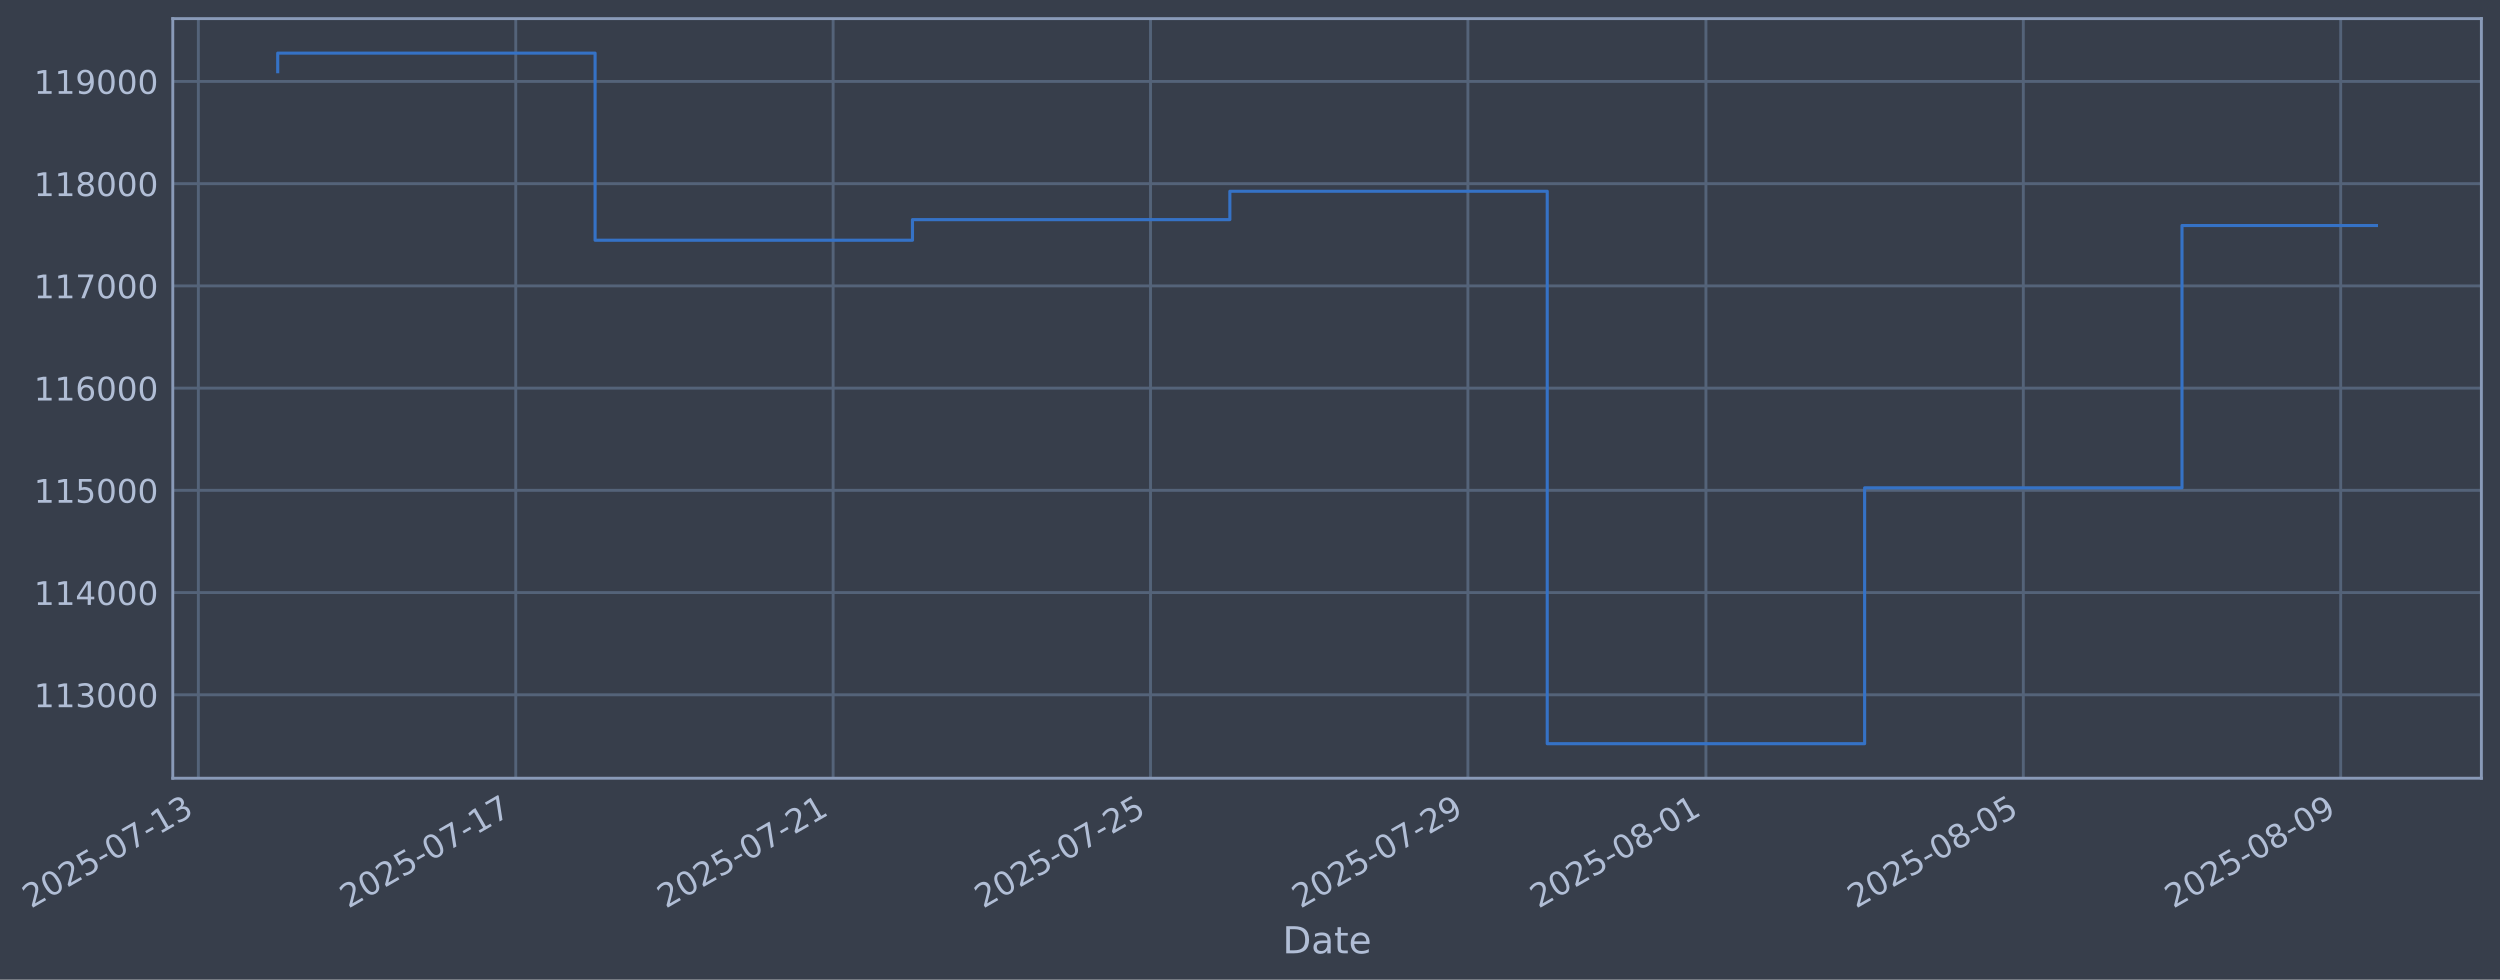
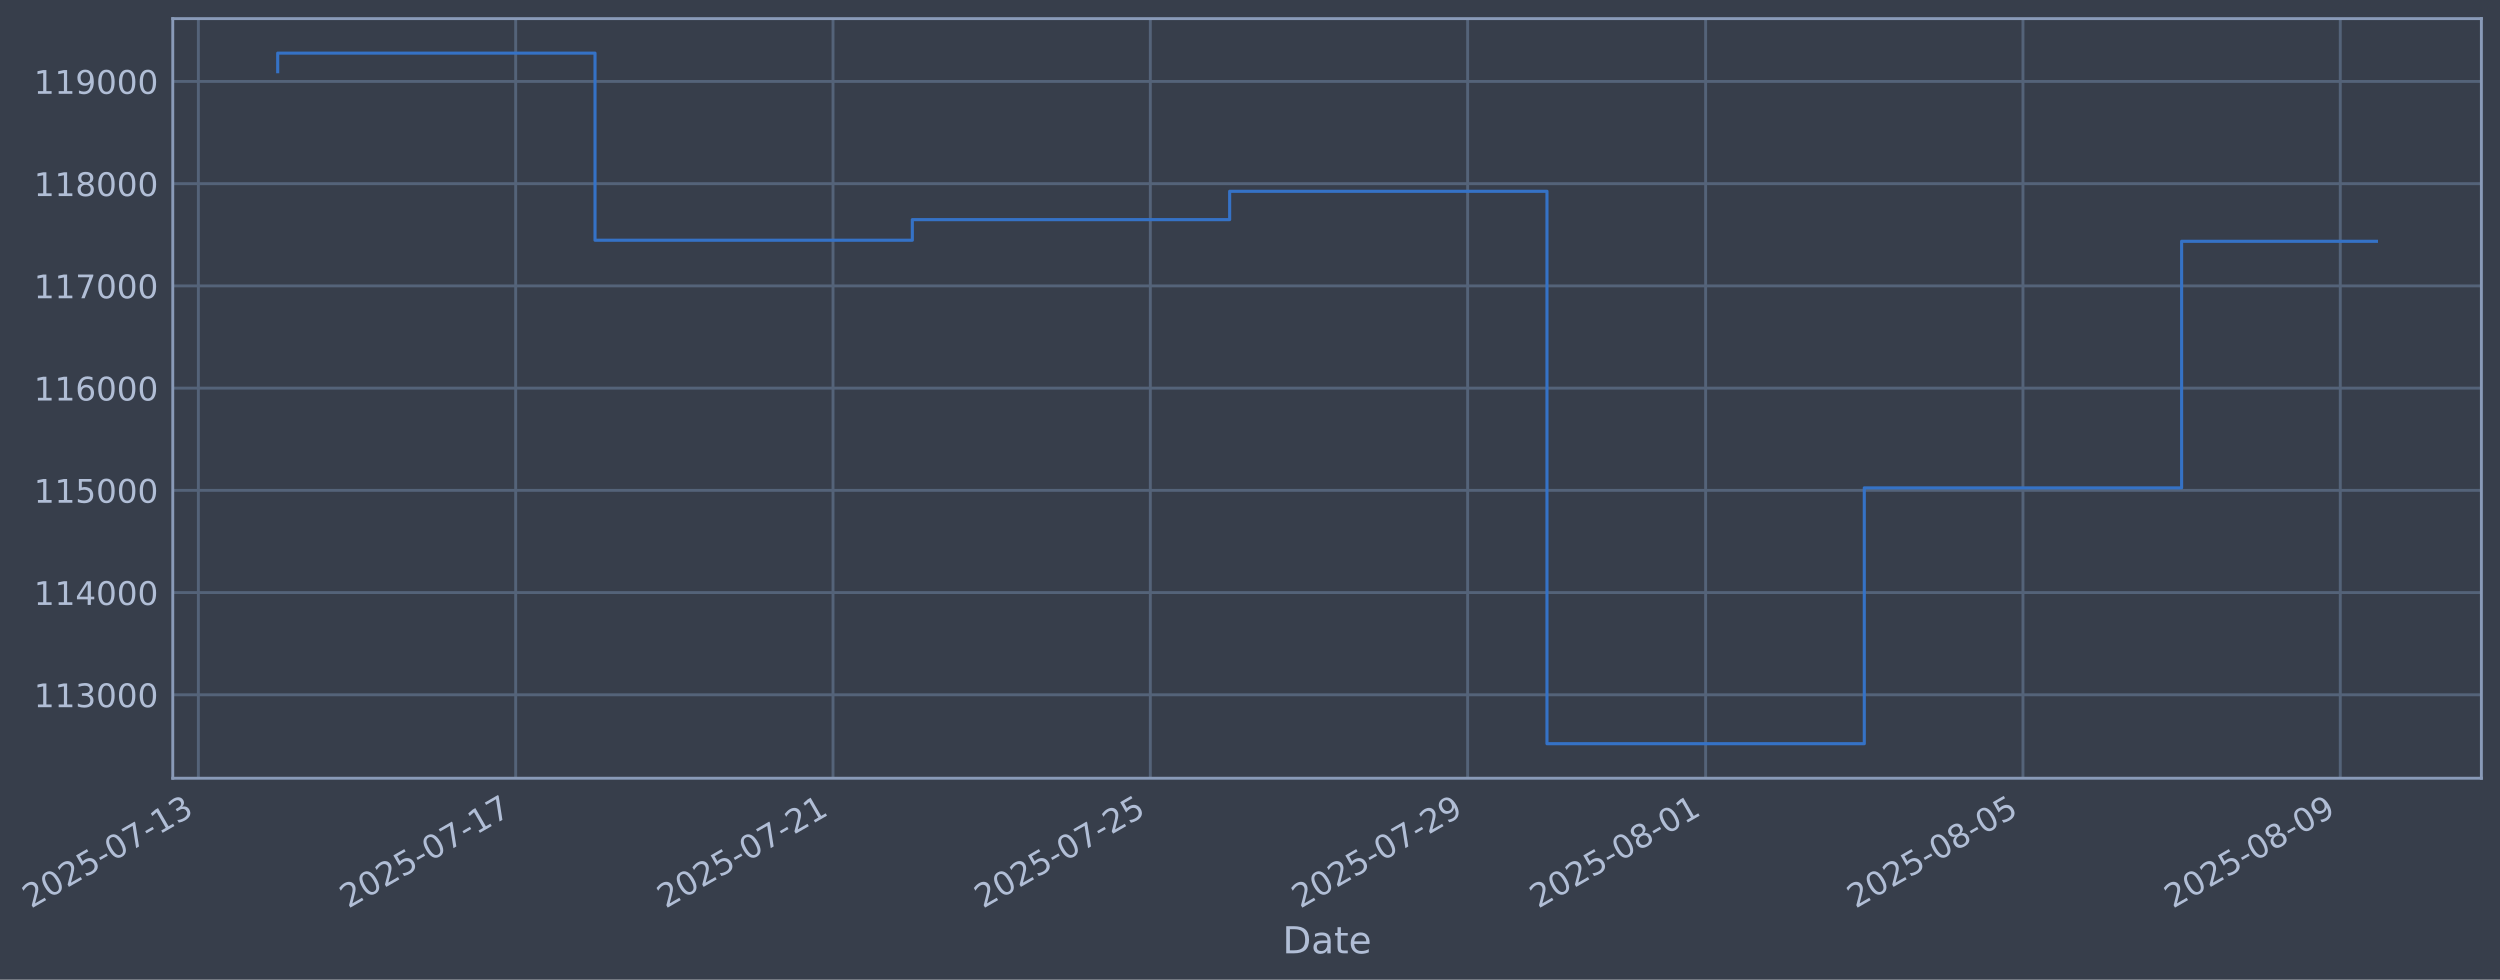
- <svg xmlns="http://www.w3.org/2000/svg" xmlns:xlink="http://www.w3.org/1999/xlink" width="966.816pt" height="378.87pt" viewBox="0 0 966.816 378.87" version="1.1">
+ <svg xmlns="http://www.w3.org/2000/svg" xmlns:xlink="http://www.w3.org/1999/xlink" width="966.809pt" height="378.87pt" viewBox="0 0 966.809 378.87" version="1.1">
  <defs>
    <style type="text/css">*{stroke-linejoin: round; stroke-linecap: butt}</style>
  </defs>
  <g id="figure_1">
    <g id="patch_1">
-       <path d="M 0 378.87  L 966.816 378.87  L 966.816 0  L 0 0  z " style="fill: #373e4b" />
+       <path d="M 0 378.87  L 966.809 378.87  L 966.809 0  L 0 0  z " style="fill: #373e4b" />
    </g>
    <g id="axes_1">
      <g id="patch_2">
-         <path d="M 66.816 300.96  L 959.616 300.96  L 959.616 7.2  L 66.816 7.2  z " style="fill: #373e4b" />
+         <path d="M 66.809 300.96  L 959.609 300.96  L 959.609 7.2  L 66.809 7.2  z " style="fill: #373e4b" />
      </g>
      <g id="matplotlib.axis_1">
        <g id="xtick_1">
          <g id="line2d_1">
-             <path d="M 76.713 300.96  L 76.713 7.2  " clip-path="url(#p58049b12c9)" style="fill: none; stroke: #546379; stroke-width: 1.12; stroke-linecap: square" />
+             <path d="M 76.713 300.96  L 76.713 7.2  " clip-path="url(#pb2f047da42)" style="fill: none; stroke: #546379; stroke-width: 1.12; stroke-linecap: square" />
          </g>
          <g id="line2d_2" />
          <g id="text_1">
            <g style="fill: #b1bed6" transform="translate(11.98702 351.4642) rotate(-30) scale(0.126 -0.126)">
              <defs>
                <path id="DejaVuSans-32" d="M 1228 531  L 3431 531  L 3431 0  L 469 0  L 469 531  Q 828 903 1448 1529  Q 2069 2156 2228 2338  Q 2531 2678 2651 2914  Q 2772 3150 2772 3378  Q 2772 3750 2511 3984  Q 2250 4219 1831 4219  Q 1534 4219 1204 4116  Q 875 4013 500 3803  L 500 4441  Q 881 4594 1212 4672  Q 1544 4750 1819 4750  Q 2544 4750 2975 4387  Q 3406 4025 3406 3419  Q 3406 3131 3298 2873  Q 3191 2616 2906 2266  Q 2828 2175 2409 1742  Q 1991 1309 1228 531  z " transform="scale(0.015625)" />
                <path id="DejaVuSans-30" d="M 2034 4250  Q 1547 4250 1301 3770  Q 1056 3291 1056 2328  Q 1056 1369 1301 889  Q 1547 409 2034 409  Q 2525 409 2770 889  Q 3016 1369 3016 2328  Q 3016 3291 2770 3770  Q 2525 4250 2034 4250  z M 2034 4750  Q 2819 4750 3233 4129  Q 3647 3509 3647 2328  Q 3647 1150 3233 529  Q 2819 -91 2034 -91  Q 1250 -91 836 529  Q 422 1150 422 2328  Q 422 3509 836 4129  Q 1250 4750 2034 4750  z " transform="scale(0.015625)" />
                <path id="DejaVuSans-35" d="M 691 4666  L 3169 4666  L 3169 4134  L 1269 4134  L 1269 2991  Q 1406 3038 1543 3061  Q 1681 3084 1819 3084  Q 2600 3084 3056 2656  Q 3513 2228 3513 1497  Q 3513 744 3044 326  Q 2575 -91 1722 -91  Q 1428 -91 1123 -41  Q 819 9 494 109  L 494 744  Q 775 591 1075 516  Q 1375 441 1709 441  Q 2250 441 2565 725  Q 2881 1009 2881 1497  Q 2881 1984 2565 2268  Q 2250 2553 1709 2553  Q 1456 2553 1204 2497  Q 953 2441 691 2322  L 691 4666  z " transform="scale(0.015625)" />
                <path id="DejaVuSans-2d" d="M 313 2009  L 1997 2009  L 1997 1497  L 313 1497  L 313 2009  z " transform="scale(0.015625)" />
                <path id="DejaVuSans-37" d="M 525 4666  L 3525 4666  L 3525 4397  L 1831 0  L 1172 0  L 2766 4134  L 525 4134  L 525 4666  z " transform="scale(0.015625)" />
                <path id="DejaVuSans-31" d="M 794 531  L 1825 531  L 1825 4091  L 703 3866  L 703 4441  L 1819 4666  L 2450 4666  L 2450 531  L 3481 531  L 3481 0  L 794 0  L 794 531  z " transform="scale(0.015625)" />
                <path id="DejaVuSans-33" d="M 2597 2516  Q 3050 2419 3304 2112  Q 3559 1806 3559 1356  Q 3559 666 3084 287  Q 2609 -91 1734 -91  Q 1441 -91 1130 -33  Q 819 25 488 141  L 488 750  Q 750 597 1062 519  Q 1375 441 1716 441  Q 2309 441 2620 675  Q 2931 909 2931 1356  Q 2931 1769 2642 2001  Q 2353 2234 1838 2234  L 1294 2234  L 1294 2753  L 1863 2753  Q 2328 2753 2575 2939  Q 2822 3125 2822 3475  Q 2822 3834 2567 4026  Q 2313 4219 1838 4219  Q 1578 4219 1281 4162  Q 984 4106 628 3988  L 628 4550  Q 988 4650 1302 4700  Q 1616 4750 1894 4750  Q 2613 4750 3031 4423  Q 3450 4097 3450 3541  Q 3450 3153 3228 2886  Q 3006 2619 2597 2516  z " transform="scale(0.015625)" />
              </defs>
              <use xlink:href="#DejaVuSans-32" />
              <use xlink:href="#DejaVuSans-30" transform="translate(63.62305 0)" />
              <use xlink:href="#DejaVuSans-32" transform="translate(127.2461 0)" />
              <use xlink:href="#DejaVuSans-35" transform="translate(190.8691 0)" />
              <use xlink:href="#DejaVuSans-2d" transform="translate(254.4922 0)" />
              <use xlink:href="#DejaVuSans-30" transform="translate(290.5762 0)" />
              <use xlink:href="#DejaVuSans-37" transform="translate(354.1992 0)" />
              <use xlink:href="#DejaVuSans-2d" transform="translate(417.8223 0)" />
              <use xlink:href="#DejaVuSans-31" transform="translate(453.9062 0)" />
              <use xlink:href="#DejaVuSans-33" transform="translate(517.5293 0)" />
            </g>
          </g>
        </g>
        <g id="xtick_2">
          <g id="line2d_3">
-             <path d="M 199.452 300.96  L 199.452 7.2  " clip-path="url(#p58049b12c9)" style="fill: none; stroke: #546379; stroke-width: 1.12; stroke-linecap: square" />
+             <path d="M 199.427 300.96  L 199.427 7.2  " clip-path="url(#pb2f047da42)" style="fill: none; stroke: #546379; stroke-width: 1.12; stroke-linecap: square" />
          </g>
          <g id="line2d_4" />
          <g id="text_2">
-             <g style="fill: #b1bed6" transform="translate(134.727 351.4642) rotate(-30) scale(0.126 -0.126)">
+             <g style="fill: #b1bed6" transform="translate(134.7018 351.4642) rotate(-30) scale(0.126 -0.126)">
              <use xlink:href="#DejaVuSans-32" />
              <use xlink:href="#DejaVuSans-30" transform="translate(63.62305 0)" />
              <use xlink:href="#DejaVuSans-32" transform="translate(127.2461 0)" />
              <use xlink:href="#DejaVuSans-35" transform="translate(190.8691 0)" />
              <use xlink:href="#DejaVuSans-2d" transform="translate(254.4922 0)" />
              <use xlink:href="#DejaVuSans-30" transform="translate(290.5762 0)" />
              <use xlink:href="#DejaVuSans-37" transform="translate(354.1992 0)" />
              <use xlink:href="#DejaVuSans-2d" transform="translate(417.8223 0)" />
              <use xlink:href="#DejaVuSans-31" transform="translate(453.9062 0)" />
              <use xlink:href="#DejaVuSans-37" transform="translate(517.5293 0)" />
            </g>
          </g>
        </g>
        <g id="xtick_3">
          <g id="line2d_5">
-             <path d="M 322.192 300.96  L 322.192 7.2  " clip-path="url(#p58049b12c9)" style="fill: none; stroke: #546379; stroke-width: 1.12; stroke-linecap: square" />
+             <path d="M 322.142 300.96  L 322.142 7.2  " clip-path="url(#pb2f047da42)" style="fill: none; stroke: #546379; stroke-width: 1.12; stroke-linecap: square" />
          </g>
          <g id="line2d_6" />
          <g id="text_3">
-             <g style="fill: #b1bed6" transform="translate(257.467 351.4642) rotate(-30) scale(0.126 -0.126)">
+             <g style="fill: #b1bed6" transform="translate(257.4167 351.4642) rotate(-30) scale(0.126 -0.126)">
              <use xlink:href="#DejaVuSans-32" />
              <use xlink:href="#DejaVuSans-30" transform="translate(63.62305 0)" />
              <use xlink:href="#DejaVuSans-32" transform="translate(127.2461 0)" />
              <use xlink:href="#DejaVuSans-35" transform="translate(190.8691 0)" />
              <use xlink:href="#DejaVuSans-2d" transform="translate(254.4922 0)" />
              <use xlink:href="#DejaVuSans-30" transform="translate(290.5762 0)" />
              <use xlink:href="#DejaVuSans-37" transform="translate(354.1992 0)" />
              <use xlink:href="#DejaVuSans-2d" transform="translate(417.8223 0)" />
              <use xlink:href="#DejaVuSans-32" transform="translate(453.9062 0)" />
              <use xlink:href="#DejaVuSans-31" transform="translate(517.5293 0)" />
            </g>
          </g>
        </g>
        <g id="xtick_4">
          <g id="line2d_7">
-             <path d="M 444.932 300.96  L 444.932 7.2  " clip-path="url(#p58049b12c9)" style="fill: none; stroke: #546379; stroke-width: 1.12; stroke-linecap: square" />
+             <path d="M 444.857 300.96  L 444.857 7.2  " clip-path="url(#pb2f047da42)" style="fill: none; stroke: #546379; stroke-width: 1.12; stroke-linecap: square" />
          </g>
          <g id="line2d_8" />
          <g id="text_4">
-             <g style="fill: #b1bed6" transform="translate(380.2069 351.4642) rotate(-30) scale(0.126 -0.126)">
+             <g style="fill: #b1bed6" transform="translate(380.1315 351.4642) rotate(-30) scale(0.126 -0.126)">
              <use xlink:href="#DejaVuSans-32" />
              <use xlink:href="#DejaVuSans-30" transform="translate(63.62305 0)" />
              <use xlink:href="#DejaVuSans-32" transform="translate(127.2461 0)" />
              <use xlink:href="#DejaVuSans-35" transform="translate(190.8691 0)" />
              <use xlink:href="#DejaVuSans-2d" transform="translate(254.4922 0)" />
              <use xlink:href="#DejaVuSans-30" transform="translate(290.5762 0)" />
              <use xlink:href="#DejaVuSans-37" transform="translate(354.1992 0)" />
              <use xlink:href="#DejaVuSans-2d" transform="translate(417.8223 0)" />
              <use xlink:href="#DejaVuSans-32" transform="translate(453.9062 0)" />
              <use xlink:href="#DejaVuSans-35" transform="translate(517.5293 0)" />
            </g>
          </g>
        </g>
        <g id="xtick_5">
          <g id="line2d_9">
-             <path d="M 567.672 300.96  L 567.672 7.2  " clip-path="url(#p58049b12c9)" style="fill: none; stroke: #546379; stroke-width: 1.12; stroke-linecap: square" />
+             <path d="M 567.572 300.96  L 567.572 7.2  " clip-path="url(#pb2f047da42)" style="fill: none; stroke: #546379; stroke-width: 1.12; stroke-linecap: square" />
          </g>
          <g id="line2d_10" />
          <g id="text_5">
-             <g style="fill: #b1bed6" transform="translate(502.9469 351.4642) rotate(-30) scale(0.126 -0.126)">
+             <g style="fill: #b1bed6" transform="translate(502.8463 351.4642) rotate(-30) scale(0.126 -0.126)">
              <defs>
                <path id="DejaVuSans-39" d="M 703 97  L 703 672  Q 941 559 1184 500  Q 1428 441 1663 441  Q 2288 441 2617 861  Q 2947 1281 2994 2138  Q 2813 1869 2534 1725  Q 2256 1581 1919 1581  Q 1219 1581 811 2004  Q 403 2428 403 3163  Q 403 3881 828 4315  Q 1253 4750 1959 4750  Q 2769 4750 3195 4129  Q 3622 3509 3622 2328  Q 3622 1225 3098 567  Q 2575 -91 1691 -91  Q 1453 -91 1209 -44  Q 966 3 703 97  z M 1959 2075  Q 2384 2075 2632 2365  Q 2881 2656 2881 3163  Q 2881 3666 2632 3958  Q 2384 4250 1959 4250  Q 1534 4250 1286 3958  Q 1038 3666 1038 3163  Q 1038 2656 1286 2365  Q 1534 2075 1959 2075  z " transform="scale(0.015625)" />
              </defs>
              <use xlink:href="#DejaVuSans-32" />
              <use xlink:href="#DejaVuSans-30" transform="translate(63.62305 0)" />
              <use xlink:href="#DejaVuSans-32" transform="translate(127.2461 0)" />
              <use xlink:href="#DejaVuSans-35" transform="translate(190.8691 0)" />
              <use xlink:href="#DejaVuSans-2d" transform="translate(254.4922 0)" />
              <use xlink:href="#DejaVuSans-30" transform="translate(290.5762 0)" />
              <use xlink:href="#DejaVuSans-37" transform="translate(354.1992 0)" />
              <use xlink:href="#DejaVuSans-2d" transform="translate(417.8223 0)" />
              <use xlink:href="#DejaVuSans-32" transform="translate(453.9062 0)" />
              <use xlink:href="#DejaVuSans-39" transform="translate(517.5293 0)" />
            </g>
          </g>
        </g>
        <g id="xtick_6">
          <g id="line2d_11">
-             <path d="M 659.727 300.96  L 659.727 7.2  " clip-path="url(#p58049b12c9)" style="fill: none; stroke: #546379; stroke-width: 1.12; stroke-linecap: square" />
+             <path d="M 659.608 300.96  L 659.608 7.2  " clip-path="url(#pb2f047da42)" style="fill: none; stroke: #546379; stroke-width: 1.12; stroke-linecap: square" />
          </g>
          <g id="line2d_12" />
          <g id="text_6">
-             <g style="fill: #b1bed6" transform="translate(595.0019 351.4642) rotate(-30) scale(0.126 -0.126)">
+             <g style="fill: #b1bed6" transform="translate(594.8824 351.4642) rotate(-30) scale(0.126 -0.126)">
              <defs>
                <path id="DejaVuSans-38" d="M 2034 2216  Q 1584 2216 1326 1975  Q 1069 1734 1069 1313  Q 1069 891 1326 650  Q 1584 409 2034 409  Q 2484 409 2743 651  Q 3003 894 3003 1313  Q 3003 1734 2745 1975  Q 2488 2216 2034 2216  z M 1403 2484  Q 997 2584 770 2862  Q 544 3141 544 3541  Q 544 4100 942 4425  Q 1341 4750 2034 4750  Q 2731 4750 3128 4425  Q 3525 4100 3525 3541  Q 3525 3141 3298 2862  Q 3072 2584 2669 2484  Q 3125 2378 3379 2068  Q 3634 1759 3634 1313  Q 3634 634 3220 271  Q 2806 -91 2034 -91  Q 1263 -91 848 271  Q 434 634 434 1313  Q 434 1759 690 2068  Q 947 2378 1403 2484  z M 1172 3481  Q 1172 3119 1398 2916  Q 1625 2713 2034 2713  Q 2441 2713 2670 2916  Q 2900 3119 2900 3481  Q 2900 3844 2670 4047  Q 2441 4250 2034 4250  Q 1625 4250 1398 4047  Q 1172 3844 1172 3481  z " transform="scale(0.015625)" />
              </defs>
              <use xlink:href="#DejaVuSans-32" />
              <use xlink:href="#DejaVuSans-30" transform="translate(63.62305 0)" />
              <use xlink:href="#DejaVuSans-32" transform="translate(127.2461 0)" />
              <use xlink:href="#DejaVuSans-35" transform="translate(190.8691 0)" />
              <use xlink:href="#DejaVuSans-2d" transform="translate(254.4922 0)" />
              <use xlink:href="#DejaVuSans-30" transform="translate(290.5762 0)" />
              <use xlink:href="#DejaVuSans-38" transform="translate(354.1992 0)" />
              <use xlink:href="#DejaVuSans-2d" transform="translate(417.8223 0)" />
              <use xlink:href="#DejaVuSans-30" transform="translate(453.9062 0)" />
              <use xlink:href="#DejaVuSans-31" transform="translate(517.5293 0)" />
            </g>
          </g>
        </g>
        <g id="xtick_7">
          <g id="line2d_13">
-             <path d="M 782.467 300.96  L 782.467 7.2  " clip-path="url(#p58049b12c9)" style="fill: none; stroke: #546379; stroke-width: 1.12; stroke-linecap: square" />
+             <path d="M 782.323 300.96  L 782.323 7.2  " clip-path="url(#pb2f047da42)" style="fill: none; stroke: #546379; stroke-width: 1.12; stroke-linecap: square" />
          </g>
          <g id="line2d_14" />
          <g id="text_7">
-             <g style="fill: #b1bed6" transform="translate(717.7418 351.4642) rotate(-30) scale(0.126 -0.126)">
+             <g style="fill: #b1bed6" transform="translate(717.5972 351.4642) rotate(-30) scale(0.126 -0.126)">
              <use xlink:href="#DejaVuSans-32" />
              <use xlink:href="#DejaVuSans-30" transform="translate(63.62305 0)" />
              <use xlink:href="#DejaVuSans-32" transform="translate(127.2461 0)" />
              <use xlink:href="#DejaVuSans-35" transform="translate(190.8691 0)" />
              <use xlink:href="#DejaVuSans-2d" transform="translate(254.4922 0)" />
              <use xlink:href="#DejaVuSans-30" transform="translate(290.5762 0)" />
              <use xlink:href="#DejaVuSans-38" transform="translate(354.1992 0)" />
              <use xlink:href="#DejaVuSans-2d" transform="translate(417.8223 0)" />
              <use xlink:href="#DejaVuSans-30" transform="translate(453.9062 0)" />
              <use xlink:href="#DejaVuSans-35" transform="translate(517.5293 0)" />
            </g>
          </g>
        </g>
        <g id="xtick_8">
          <g id="line2d_15">
-             <path d="M 905.207 300.96  L 905.207 7.2  " clip-path="url(#p58049b12c9)" style="fill: none; stroke: #546379; stroke-width: 1.12; stroke-linecap: square" />
+             <path d="M 905.038 300.96  L 905.038 7.2  " clip-path="url(#pb2f047da42)" style="fill: none; stroke: #546379; stroke-width: 1.12; stroke-linecap: square" />
          </g>
          <g id="line2d_16" />
          <g id="text_8">
-             <g style="fill: #b1bed6" transform="translate(840.4818 351.4642) rotate(-30) scale(0.126 -0.126)">
+             <g style="fill: #b1bed6" transform="translate(840.312 351.4642) rotate(-30) scale(0.126 -0.126)">
              <use xlink:href="#DejaVuSans-32" />
              <use xlink:href="#DejaVuSans-30" transform="translate(63.62305 0)" />
              <use xlink:href="#DejaVuSans-32" transform="translate(127.2461 0)" />
              <use xlink:href="#DejaVuSans-35" transform="translate(190.8691 0)" />
              <use xlink:href="#DejaVuSans-2d" transform="translate(254.4922 0)" />
              <use xlink:href="#DejaVuSans-30" transform="translate(290.5762 0)" />
              <use xlink:href="#DejaVuSans-38" transform="translate(354.1992 0)" />
              <use xlink:href="#DejaVuSans-2d" transform="translate(417.8223 0)" />
              <use xlink:href="#DejaVuSans-30" transform="translate(453.9062 0)" />
              <use xlink:href="#DejaVuSans-39" transform="translate(517.5293 0)" />
            </g>
          </g>
        </g>
        <g id="text_9">
-           <g style="fill: #b1bed6" transform="translate(496.0066 368.6753) scale(0.144 -0.144)">
+           <g style="fill: #b1bed6" transform="translate(496.0003 368.6753) scale(0.144 -0.144)">
            <defs>
              <path id="DejaVuSans-44" d="M 1259 4147  L 1259 519  L 2022 519  Q 2988 519 3436 956  Q 3884 1394 3884 2338  Q 3884 3275 3436 3711  Q 2988 4147 2022 4147  L 1259 4147  z M 628 4666  L 1925 4666  Q 3281 4666 3915 4102  Q 4550 3538 4550 2338  Q 4550 1131 3912 565  Q 3275 0 1925 0  L 628 0  L 628 4666  z " transform="scale(0.015625)" />
              <path id="DejaVuSans-61" d="M 2194 1759  Q 1497 1759 1228 1600  Q 959 1441 959 1056  Q 959 750 1161 570  Q 1363 391 1709 391  Q 2188 391 2477 730  Q 2766 1069 2766 1631  L 2766 1759  L 2194 1759  z M 3341 1997  L 3341 0  L 2766 0  L 2766 531  Q 2569 213 2275 61  Q 1981 -91 1556 -91  Q 1019 -91 701 211  Q 384 513 384 1019  Q 384 1609 779 1909  Q 1175 2209 1959 2209  L 2766 2209  L 2766 2266  Q 2766 2663 2505 2880  Q 2244 3097 1772 3097  Q 1472 3097 1187 3025  Q 903 2953 641 2809  L 641 3341  Q 956 3463 1253 3523  Q 1550 3584 1831 3584  Q 2591 3584 2966 3190  Q 3341 2797 3341 1997  z " transform="scale(0.015625)" />
              <path id="DejaVuSans-74" d="M 1172 4494  L 1172 3500  L 2356 3500  L 2356 3053  L 1172 3053  L 1172 1153  Q 1172 725 1289 603  Q 1406 481 1766 481  L 2356 481  L 2356 0  L 1766 0  Q 1100 0 847 248  Q 594 497 594 1153  L 594 3053  L 172 3053  L 172 3500  L 594 3500  L 594 4494  L 1172 4494  z " transform="scale(0.015625)" />
              <path id="DejaVuSans-65" d="M 3597 1894  L 3597 1613  L 953 1613  Q 991 1019 1311 708  Q 1631 397 2203 397  Q 2534 397 2845 478  Q 3156 559 3463 722  L 3463 178  Q 3153 47 2828 -22  Q 2503 -91 2169 -91  Q 1331 -91 842 396  Q 353 884 353 1716  Q 353 2575 817 3079  Q 1281 3584 2069 3584  Q 2775 3584 3186 3129  Q 3597 2675 3597 1894  z M 3022 2063  Q 3016 2534 2758 2815  Q 2500 3097 2075 3097  Q 1594 3097 1305 2825  Q 1016 2553 972 2059  L 3022 2063  z " transform="scale(0.015625)" />
            </defs>
            <use xlink:href="#DejaVuSans-44" />
            <use xlink:href="#DejaVuSans-61" transform="translate(77.00195 0)" />
            <use xlink:href="#DejaVuSans-74" transform="translate(138.2812 0)" />
            <use xlink:href="#DejaVuSans-65" transform="translate(177.4902 0)" />
          </g>
        </g>
      </g>
      <g id="matplotlib.axis_2">
        <g id="ytick_1">
          <g id="line2d_17">
-             <path d="M 66.816 268.698  L 959.616 268.698  " clip-path="url(#p58049b12c9)" style="fill: none; stroke: #546379; stroke-width: 1.12; stroke-linecap: square" />
+             <path d="M 66.809 268.698  L 959.609 268.698  " clip-path="url(#pb2f047da42)" style="fill: none; stroke: #546379; stroke-width: 1.12; stroke-linecap: square" />
          </g>
          <g id="line2d_18" />
          <g id="text_10">
-             <g style="fill: #b1bed6" transform="translate(13.1152 273.4854) scale(0.126 -0.126)">
+             <g style="fill: #b1bed6" transform="translate(13.10891 273.4854) scale(0.126 -0.126)">
              <use xlink:href="#DejaVuSans-31" />
              <use xlink:href="#DejaVuSans-31" transform="translate(63.62305 0)" />
              <use xlink:href="#DejaVuSans-33" transform="translate(127.2461 0)" />
              <use xlink:href="#DejaVuSans-30" transform="translate(190.8691 0)" />
              <use xlink:href="#DejaVuSans-30" transform="translate(254.4922 0)" />
              <use xlink:href="#DejaVuSans-30" transform="translate(318.1152 0)" />
            </g>
          </g>
        </g>
        <g id="ytick_2">
          <g id="line2d_19">
-             <path d="M 66.816 229.165  L 959.616 229.165  " clip-path="url(#p58049b12c9)" style="fill: none; stroke: #546379; stroke-width: 1.12; stroke-linecap: square" />
+             <path d="M 66.809 229.165  L 959.609 229.165  " clip-path="url(#pb2f047da42)" style="fill: none; stroke: #546379; stroke-width: 1.12; stroke-linecap: square" />
          </g>
          <g id="line2d_20" />
          <g id="text_11">
-             <g style="fill: #b1bed6" transform="translate(13.1152 233.952) scale(0.126 -0.126)">
+             <g style="fill: #b1bed6" transform="translate(13.10891 233.952) scale(0.126 -0.126)">
              <defs>
                <path id="DejaVuSans-34" d="M 2419 4116  L 825 1625  L 2419 1625  L 2419 4116  z M 2253 4666  L 3047 4666  L 3047 1625  L 3713 1625  L 3713 1100  L 3047 1100  L 3047 0  L 2419 0  L 2419 1100  L 313 1100  L 313 1709  L 2253 4666  z " transform="scale(0.015625)" />
              </defs>
              <use xlink:href="#DejaVuSans-31" />
              <use xlink:href="#DejaVuSans-31" transform="translate(63.62305 0)" />
              <use xlink:href="#DejaVuSans-34" transform="translate(127.2461 0)" />
              <use xlink:href="#DejaVuSans-30" transform="translate(190.8691 0)" />
              <use xlink:href="#DejaVuSans-30" transform="translate(254.4922 0)" />
              <use xlink:href="#DejaVuSans-30" transform="translate(318.1152 0)" />
            </g>
          </g>
        </g>
        <g id="ytick_3">
          <g id="line2d_21">
-             <path d="M 66.816 189.631  L 959.616 189.631  " clip-path="url(#p58049b12c9)" style="fill: none; stroke: #546379; stroke-width: 1.12; stroke-linecap: square" />
+             <path d="M 66.809 189.631  L 959.609 189.631  " clip-path="url(#pb2f047da42)" style="fill: none; stroke: #546379; stroke-width: 1.12; stroke-linecap: square" />
          </g>
          <g id="line2d_22" />
          <g id="text_12">
-             <g style="fill: #b1bed6" transform="translate(13.1152 194.4185) scale(0.126 -0.126)">
+             <g style="fill: #b1bed6" transform="translate(13.10891 194.4185) scale(0.126 -0.126)">
              <use xlink:href="#DejaVuSans-31" />
              <use xlink:href="#DejaVuSans-31" transform="translate(63.62305 0)" />
              <use xlink:href="#DejaVuSans-35" transform="translate(127.2461 0)" />
              <use xlink:href="#DejaVuSans-30" transform="translate(190.8691 0)" />
              <use xlink:href="#DejaVuSans-30" transform="translate(254.4922 0)" />
              <use xlink:href="#DejaVuSans-30" transform="translate(318.1152 0)" />
            </g>
          </g>
        </g>
        <g id="ytick_4">
          <g id="line2d_23">
-             <path d="M 66.816 150.098  L 959.616 150.098  " clip-path="url(#p58049b12c9)" style="fill: none; stroke: #546379; stroke-width: 1.12; stroke-linecap: square" />
+             <path d="M 66.809 150.098  L 959.609 150.098  " clip-path="url(#pb2f047da42)" style="fill: none; stroke: #546379; stroke-width: 1.12; stroke-linecap: square" />
          </g>
          <g id="line2d_24" />
          <g id="text_13">
-             <g style="fill: #b1bed6" transform="translate(13.1152 154.885) scale(0.126 -0.126)">
+             <g style="fill: #b1bed6" transform="translate(13.10891 154.885) scale(0.126 -0.126)">
              <defs>
                <path id="DejaVuSans-36" d="M 2113 2584  Q 1688 2584 1439 2293  Q 1191 2003 1191 1497  Q 1191 994 1439 701  Q 1688 409 2113 409  Q 2538 409 2786 701  Q 3034 994 3034 1497  Q 3034 2003 2786 2293  Q 2538 2584 2113 2584  z M 3366 4563  L 3366 3988  Q 3128 4100 2886 4159  Q 2644 4219 2406 4219  Q 1781 4219 1451 3797  Q 1122 3375 1075 2522  Q 1259 2794 1537 2939  Q 1816 3084 2150 3084  Q 2853 3084 3261 2657  Q 3669 2231 3669 1497  Q 3669 778 3244 343  Q 2819 -91 2113 -91  Q 1303 -91 875 529  Q 447 1150 447 2328  Q 447 3434 972 4092  Q 1497 4750 2381 4750  Q 2619 4750 2861 4703  Q 3103 4656 3366 4563  z " transform="scale(0.015625)" />
              </defs>
              <use xlink:href="#DejaVuSans-31" />
              <use xlink:href="#DejaVuSans-31" transform="translate(63.62305 0)" />
              <use xlink:href="#DejaVuSans-36" transform="translate(127.2461 0)" />
              <use xlink:href="#DejaVuSans-30" transform="translate(190.8691 0)" />
              <use xlink:href="#DejaVuSans-30" transform="translate(254.4922 0)" />
              <use xlink:href="#DejaVuSans-30" transform="translate(318.1152 0)" />
            </g>
          </g>
        </g>
        <g id="ytick_5">
          <g id="line2d_25">
-             <path d="M 66.816 110.565  L 959.616 110.565  " clip-path="url(#p58049b12c9)" style="fill: none; stroke: #546379; stroke-width: 1.12; stroke-linecap: square" />
+             <path d="M 66.809 110.565  L 959.609 110.565  " clip-path="url(#pb2f047da42)" style="fill: none; stroke: #546379; stroke-width: 1.12; stroke-linecap: square" />
          </g>
          <g id="line2d_26" />
          <g id="text_14">
-             <g style="fill: #b1bed6" transform="translate(13.1152 115.3515) scale(0.126 -0.126)">
+             <g style="fill: #b1bed6" transform="translate(13.10891 115.3515) scale(0.126 -0.126)">
              <use xlink:href="#DejaVuSans-31" />
              <use xlink:href="#DejaVuSans-31" transform="translate(63.62305 0)" />
              <use xlink:href="#DejaVuSans-37" transform="translate(127.2461 0)" />
              <use xlink:href="#DejaVuSans-30" transform="translate(190.8691 0)" />
              <use xlink:href="#DejaVuSans-30" transform="translate(254.4922 0)" />
              <use xlink:href="#DejaVuSans-30" transform="translate(318.1152 0)" />
            </g>
          </g>
        </g>
        <g id="ytick_6">
          <g id="line2d_27">
-             <path d="M 66.816 71.031  L 959.616 71.031  " clip-path="url(#p58049b12c9)" style="fill: none; stroke: #546379; stroke-width: 1.12; stroke-linecap: square" />
+             <path d="M 66.809 71.031  L 959.609 71.031  " clip-path="url(#pb2f047da42)" style="fill: none; stroke: #546379; stroke-width: 1.12; stroke-linecap: square" />
          </g>
          <g id="line2d_28" />
          <g id="text_15">
-             <g style="fill: #b1bed6" transform="translate(13.1152 75.81806) scale(0.126 -0.126)">
+             <g style="fill: #b1bed6" transform="translate(13.10891 75.81806) scale(0.126 -0.126)">
              <use xlink:href="#DejaVuSans-31" />
              <use xlink:href="#DejaVuSans-31" transform="translate(63.62305 0)" />
              <use xlink:href="#DejaVuSans-38" transform="translate(127.2461 0)" />
              <use xlink:href="#DejaVuSans-30" transform="translate(190.8691 0)" />
              <use xlink:href="#DejaVuSans-30" transform="translate(254.4922 0)" />
              <use xlink:href="#DejaVuSans-30" transform="translate(318.1152 0)" />
            </g>
          </g>
        </g>
        <g id="ytick_7">
          <g id="line2d_29">
-             <path d="M 66.816 31.498  L 959.616 31.498  " clip-path="url(#p58049b12c9)" style="fill: none; stroke: #546379; stroke-width: 1.12; stroke-linecap: square" />
+             <path d="M 66.809 31.498  L 959.609 31.498  " clip-path="url(#pb2f047da42)" style="fill: none; stroke: #546379; stroke-width: 1.12; stroke-linecap: square" />
          </g>
          <g id="line2d_30" />
          <g id="text_16">
-             <g style="fill: #b1bed6" transform="translate(13.1152 36.28458) scale(0.126 -0.126)">
+             <g style="fill: #b1bed6" transform="translate(13.10891 36.28458) scale(0.126 -0.126)">
              <use xlink:href="#DejaVuSans-31" />
              <use xlink:href="#DejaVuSans-31" transform="translate(63.62305 0)" />
              <use xlink:href="#DejaVuSans-39" transform="translate(127.2461 0)" />
              <use xlink:href="#DejaVuSans-30" transform="translate(190.8691 0)" />
              <use xlink:href="#DejaVuSans-30" transform="translate(254.4922 0)" />
              <use xlink:href="#DejaVuSans-30" transform="translate(318.1152 0)" />
            </g>
          </g>
        </g>
      </g>
      <g id="line2d_31">
-         <path d="M 107.398 27.726  L 107.398 20.553  L 230.137 20.553  L 230.137 92.901  L 352.877 92.901  L 352.877 84.934  L 475.617 84.934  L 475.617 73.974  L 598.357 73.974  L 598.357 287.607  L 721.097 287.607  L 721.097 188.664  L 843.837 188.664  L 843.837 87.219  L 919.034 87.219  " clip-path="url(#p58049b12c9)" style="fill: none; stroke: #3572c6; stroke-width: 1.2; stroke-linecap: square" />
+         <path d="M 107.391 27.726  L 107.391 20.553  L 230.106 20.553  L 230.106 92.901  L 352.821 92.901  L 352.821 84.934  L 475.536 84.934  L 475.536 73.974  L 598.251 73.974  L 598.251 287.607  L 720.965 287.607  L 720.965 188.664  L 843.68 188.664  L 843.68 93.311  L 919.028 93.311  " clip-path="url(#pb2f047da42)" style="fill: none; stroke: #3572c6; stroke-width: 1.2; stroke-linecap: square" />
      </g>
      <g id="patch_3">
-         <path d="M 66.816 300.96  L 66.816 7.2  " style="fill: none; stroke: #899ab8; stroke-width: 1.12; stroke-linejoin: miter; stroke-linecap: square" />
+         <path d="M 66.809 300.96  L 66.809 7.2  " style="fill: none; stroke: #899ab8; stroke-width: 1.12; stroke-linejoin: miter; stroke-linecap: square" />
      </g>
      <g id="patch_4">
-         <path d="M 959.616 300.96  L 959.616 7.2  " style="fill: none; stroke: #899ab8; stroke-width: 1.12; stroke-linejoin: miter; stroke-linecap: square" />
+         <path d="M 959.609 300.96  L 959.609 7.2  " style="fill: none; stroke: #899ab8; stroke-width: 1.12; stroke-linejoin: miter; stroke-linecap: square" />
      </g>
      <g id="patch_5">
-         <path d="M 66.816 300.96  L 959.616 300.96  " style="fill: none; stroke: #899ab8; stroke-width: 1.12; stroke-linejoin: miter; stroke-linecap: square" />
+         <path d="M 66.809 300.96  L 959.609 300.96  " style="fill: none; stroke: #899ab8; stroke-width: 1.12; stroke-linejoin: miter; stroke-linecap: square" />
      </g>
      <g id="patch_6">
-         <path d="M 66.816 7.2  L 959.616 7.2  " style="fill: none; stroke: #899ab8; stroke-width: 1.12; stroke-linejoin: miter; stroke-linecap: square" />
+         <path d="M 66.809 7.2  L 959.609 7.2  " style="fill: none; stroke: #899ab8; stroke-width: 1.12; stroke-linejoin: miter; stroke-linecap: square" />
      </g>
    </g>
  </g>
  <defs>
-     <clipPath id="p58049b12c9">
-       <rect x="66.816" y="7.2" width="892.8" height="293.76" />
+     <clipPath id="pb2f047da42">
+       <rect x="66.809" y="7.2" width="892.8" height="293.76" />
    </clipPath>
  </defs>
</svg>
